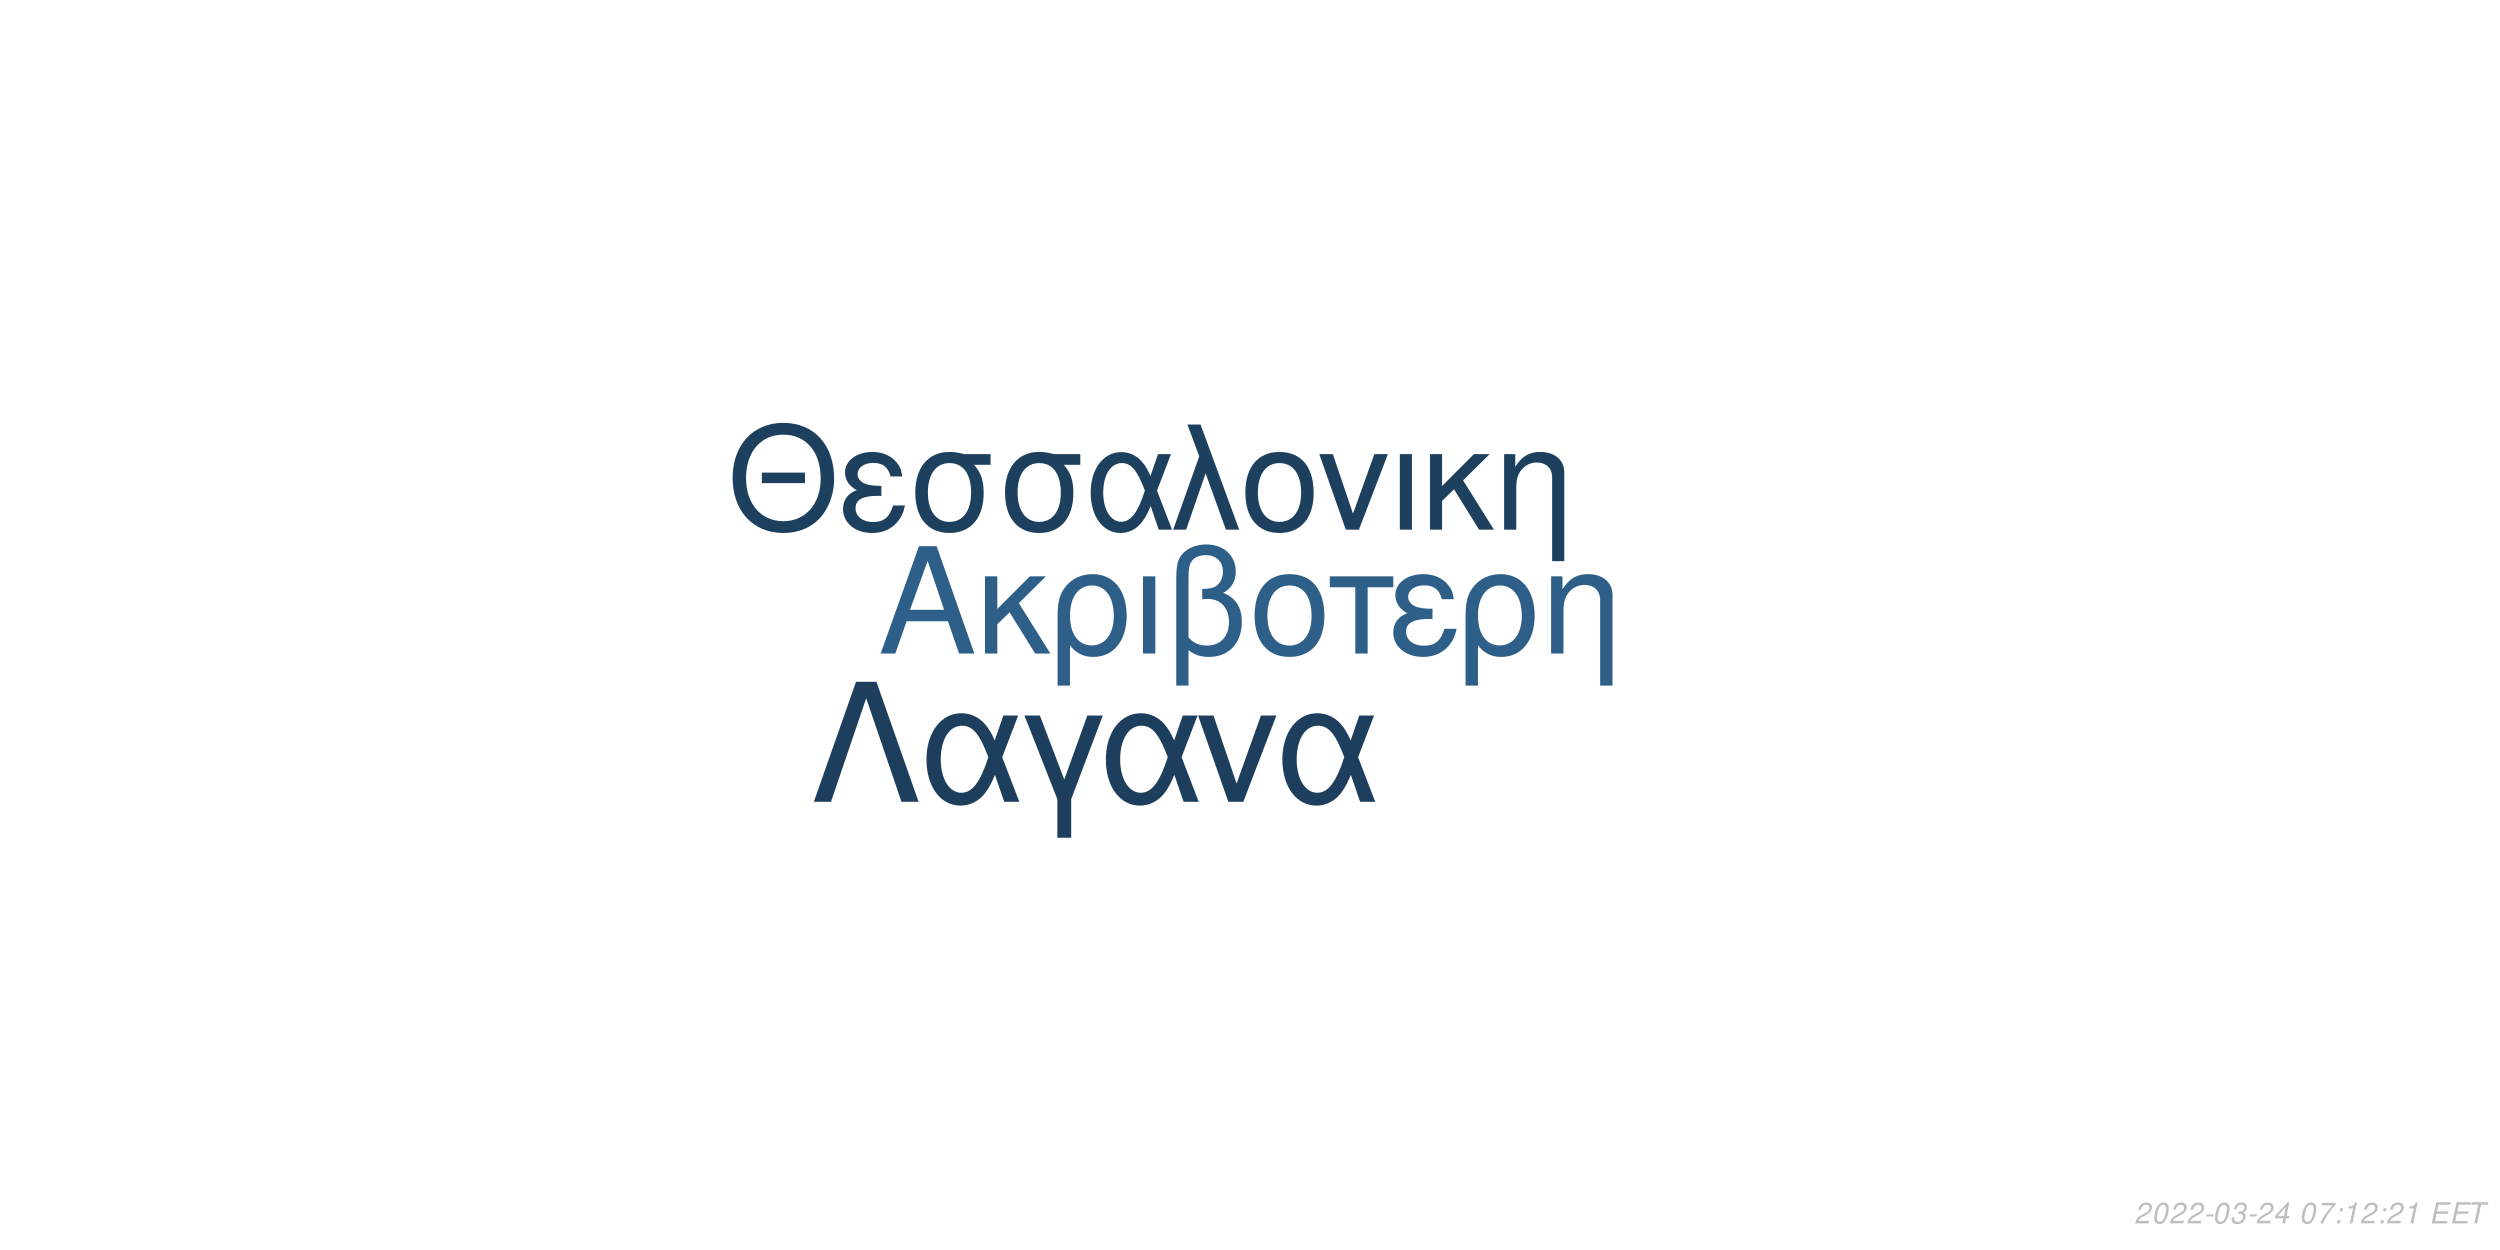
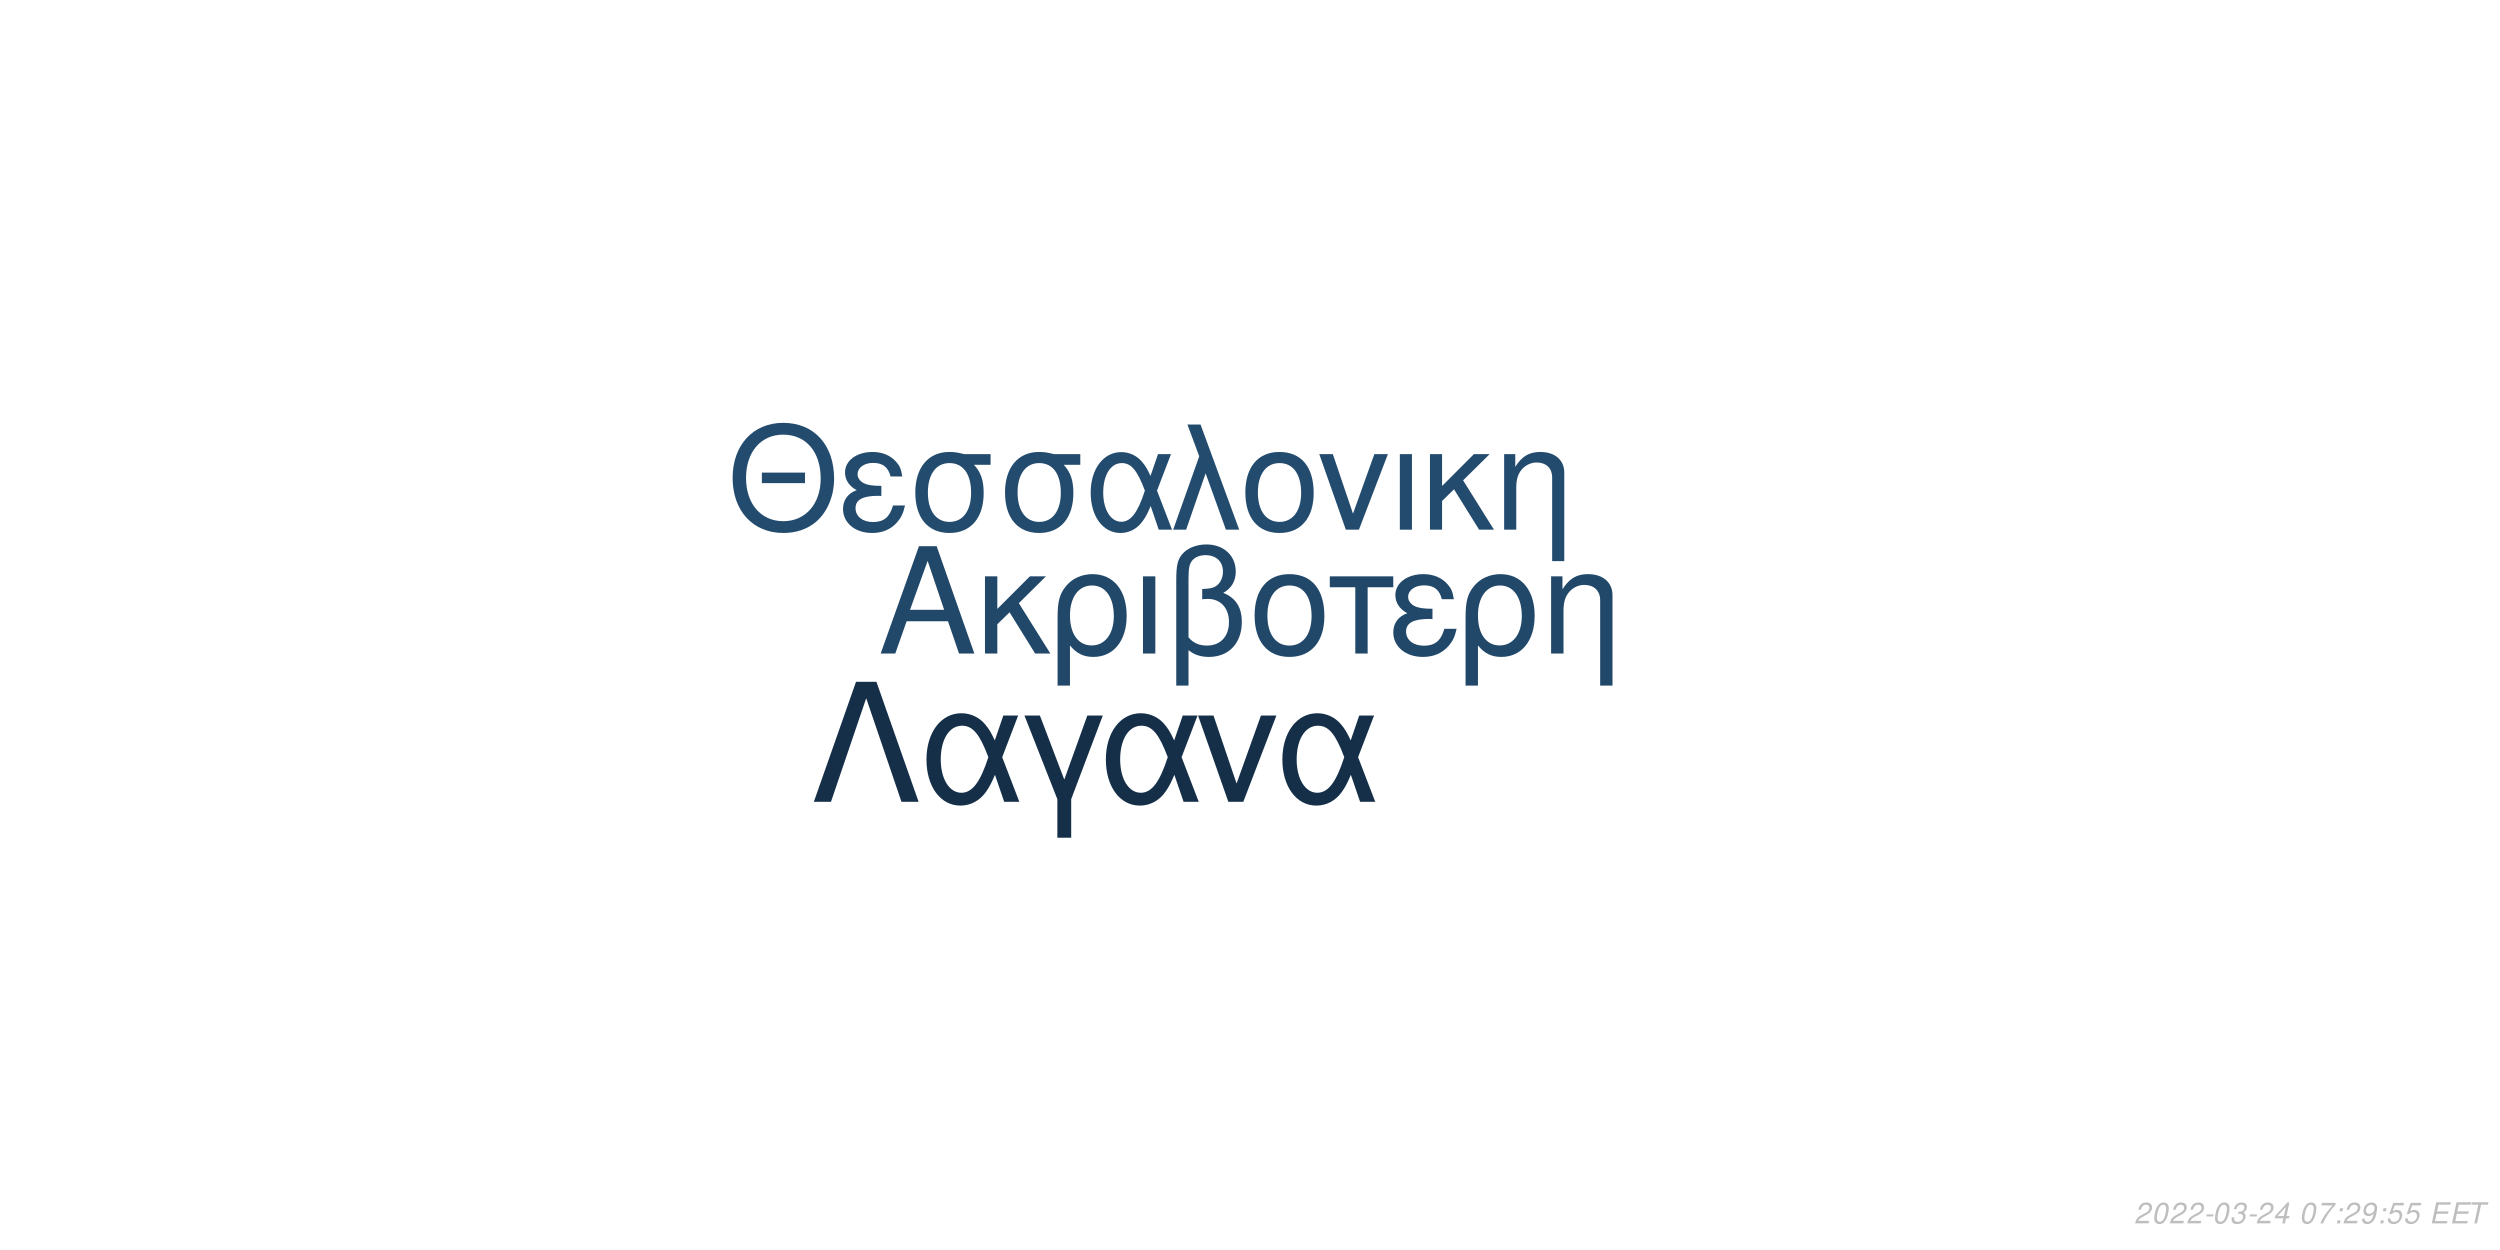
<svg xmlns="http://www.w3.org/2000/svg" xmlns:xlink="http://www.w3.org/1999/xlink" width="864pt" height="432pt" viewBox="0 0 864 432" version="1.1">
  <defs>
    <g>
      <symbol overflow="visible" id="glyph0-0">
        <path style="stroke:none;" d="" />
      </symbol>
      <symbol overflow="visible" id="glyph0-1">
        <path style="stroke:none;" d="M 24.125 -11.141 L 27.938 0 L 33.234 0 L 20.203 -37.094 L 14.094 -37.094 L 0.859 0 L 5.906 0 L 9.828 -11.141 Z M 22.797 -15.109 L 11 -15.109 L 17.094 -32.016 Z M 22.797 -15.109 " />
      </symbol>
      <symbol overflow="visible" id="glyph0-2">
        <path style="stroke:none;" d="M 7.172 -15.422 L 7.172 -26.672 L 2.906 -26.672 L 2.906 0 L 7.172 0 L 7.172 -10.125 L 11.406 -14.25 L 20.25 0 L 25.5 0 L 14.609 -17.406 L 23.969 -26.672 L 18.422 -26.672 Z M 7.172 -15.422 " />
      </symbol>
      <symbol overflow="visible" id="glyph0-3">
        <path style="stroke:none;" d="M 3 11.094 L 7.281 11.094 L 7.281 -2.797 C 9.516 -0.047 11.953 1.172 15.375 1.172 C 22.344 1.172 26.875 -4.422 26.875 -13.031 C 26.875 -21.891 22.297 -27.438 15.062 -27.438 C 11.297 -27.438 7.984 -25.906 5.797 -23.156 C 3.672 -20.516 3 -17.969 3 -12.359 Z M 14.906 -23.516 C 19.547 -23.516 22.438 -19.438 22.438 -12.922 C 22.438 -6.812 19.391 -2.797 14.812 -2.797 C 10.172 -2.797 7.281 -6.766 7.281 -13.125 C 7.281 -19.484 10.234 -23.516 14.906 -23.516 Z M 14.906 -23.516 " />
      </symbol>
      <symbol overflow="visible" id="glyph0-4">
        <path style="stroke:none;" d="M 3.516 0 L 7.781 0 L 7.781 -26.672 L 3.516 -26.672 Z M 3.516 0 " />
      </symbol>
      <symbol overflow="visible" id="glyph0-5">
        <path style="stroke:none;" d="M 4.016 11.094 L 8.25 11.094 L 8.25 -1.172 C 10.172 0.406 12.422 1.172 15.312 1.172 C 22.188 1.172 26.672 -3.609 26.672 -10.891 C 26.672 -15.984 24.578 -19.234 20.25 -20.969 C 23.109 -22.547 24.578 -25.031 24.578 -28.344 C 24.578 -33.844 20.406 -37.703 14.453 -37.703 C 10.938 -37.703 7.734 -36.391 6 -34.25 C 4.484 -32.422 4.016 -30.328 4.016 -25.391 Z M 8.25 -25.656 C 8.25 -29.359 8.5 -30.844 9.469 -32.062 C 10.375 -33.281 12.156 -34 14.094 -34 C 17.812 -34 20.156 -31.812 20.156 -28.297 C 20.156 -25.953 18.984 -23.812 17.297 -23.047 C 16.281 -22.547 15.469 -22.438 12.984 -22.297 L 12.984 -18.781 C 13.734 -18.828 14.344 -18.875 14.969 -18.875 C 19.344 -18.875 22.234 -15.719 22.234 -10.891 C 22.234 -5.906 19.281 -2.75 14.656 -2.75 C 11.953 -2.75 9.922 -3.609 8.25 -5.594 Z M 8.25 -25.656 " />
      </symbol>
      <symbol overflow="visible" id="glyph0-6">
        <path style="stroke:none;" d="M 14.094 -27.438 C 6.562 -27.438 2.094 -22.094 2.094 -13.125 C 2.094 -4.125 6.562 1.172 14.141 1.172 C 21.672 1.172 26.203 -4.172 26.203 -12.922 C 26.203 -22.188 21.828 -27.438 14.094 -27.438 Z M 14.141 -23.516 C 18.938 -23.516 21.781 -19.594 21.781 -12.984 C 21.781 -6.672 18.828 -2.75 14.141 -2.75 C 9.422 -2.75 6.516 -6.672 6.516 -13.125 C 6.516 -19.594 9.422 -23.516 14.141 -23.516 Z M 14.141 -23.516 " />
      </symbol>
      <symbol overflow="visible" id="glyph0-7">
        <path style="stroke:none;" d="M 7.891 0 L 12.156 0 L 12.156 -22.906 L 21.016 -22.906 L 21.016 -26.672 L -0.922 -26.672 L -0.922 -22.906 L 7.891 -22.906 Z M 7.891 0 " />
      </symbol>
      <symbol overflow="visible" id="glyph0-8">
        <path style="stroke:none;" d="M 14.562 -15.469 C 11.344 -15.469 9.562 -15.781 8.297 -16.438 C 6.922 -17.203 6.156 -18.328 6.156 -19.547 C 6.156 -21.891 8.453 -23.562 11.656 -23.562 C 15.062 -23.562 16.953 -22.094 17.812 -18.781 L 21.938 -18.781 C 21.578 -21.266 21.062 -22.5 19.797 -23.922 C 17.812 -26.203 14.906 -27.438 11.453 -27.438 C 5.797 -27.438 1.734 -24.375 1.734 -20.203 C 1.734 -17.609 3.156 -15.375 5.859 -13.938 C 2.797 -12.875 1.016 -10.484 1.016 -7.328 C 1.016 -2.391 5.297 1.172 11.25 1.172 C 14.969 1.172 17.906 -0.109 20.156 -2.641 C 21.578 -4.328 22.297 -5.797 22.906 -8.547 L 18.672 -8.547 C 17.5 -4.422 15.422 -2.703 11.609 -2.703 C 7.938 -2.703 5.438 -4.688 5.438 -7.578 C 5.438 -10.578 7.938 -11.953 13.484 -11.953 C 13.641 -11.953 14.094 -11.953 14.562 -11.906 Z M 14.562 -15.469 " />
      </symbol>
      <symbol overflow="visible" id="glyph0-9">
        <path style="stroke:none;" d="M 3.562 -26.672 L 3.562 0 L 7.844 0 L 7.844 -14.703 C 7.844 -17.906 8.5 -19.891 10.031 -21.531 C 11.406 -22.953 13.188 -23.719 15.062 -23.719 C 18.375 -23.719 20.516 -21.672 20.516 -18.469 L 20.516 11.094 L 24.781 11.094 L 24.781 -20.156 C 24.781 -24.578 21.469 -27.438 16.328 -27.438 C 12.359 -27.438 9.828 -25.906 7.484 -22.188 L 7.484 -26.672 Z M 3.562 -26.672 " />
      </symbol>
      <symbol overflow="visible" id="glyph1-0">
        <path style="stroke:none;" d="" />
      </symbol>
      <symbol overflow="visible" id="glyph1-1">
        <path style="stroke:none;" d="M 26.859 -19.734 L 11.953 -19.734 L 11.953 -16.094 L 26.859 -16.094 Z M 19.328 -36.922 C 8.922 -36.922 1.844 -29.25 1.844 -17.891 C 1.844 -6.484 8.875 1.141 19.391 1.141 C 23.812 1.141 27.703 -0.203 30.641 -2.688 C 34.578 -6.031 36.922 -11.656 36.922 -17.594 C 36.922 -29.297 30 -36.922 19.328 -36.922 Z M 19.328 -32.844 C 27.203 -32.844 32.281 -26.906 32.281 -17.688 C 32.281 -8.922 27.062 -2.938 19.391 -2.938 C 11.609 -2.938 6.484 -8.922 6.484 -17.891 C 6.484 -26.859 11.609 -32.844 19.328 -32.844 Z M 19.328 -32.844 " />
      </symbol>
      <symbol overflow="visible" id="glyph1-2">
        <path style="stroke:none;" d="M 14.25 -15.141 C 11.109 -15.141 9.375 -15.453 8.125 -16.094 C 6.781 -16.844 6.031 -17.938 6.031 -19.141 C 6.031 -21.422 8.266 -23.078 11.406 -23.078 C 14.75 -23.078 16.594 -21.625 17.438 -18.391 L 21.469 -18.391 C 21.125 -20.828 20.625 -22.031 19.391 -23.422 C 17.438 -25.656 14.594 -26.859 11.219 -26.859 C 5.688 -26.859 1.688 -23.875 1.688 -19.781 C 1.688 -17.234 3.094 -15.047 5.734 -13.656 C 2.734 -12.609 1 -10.266 1 -7.172 C 1 -2.344 5.188 1.141 11.016 1.141 C 14.656 1.141 17.547 -0.094 19.734 -2.594 C 21.125 -4.234 21.828 -5.688 22.422 -8.375 L 18.281 -8.375 C 17.141 -4.328 15.094 -2.641 11.359 -2.641 C 7.766 -2.641 5.328 -4.578 5.328 -7.422 C 5.328 -10.359 7.766 -11.703 13.203 -11.703 C 13.359 -11.703 13.797 -11.703 14.25 -11.656 Z M 14.25 -15.141 " />
      </symbol>
      <symbol overflow="visible" id="glyph1-3">
        <path style="stroke:none;" d="M 29 -26.109 L 19.938 -26.109 C 17.594 -26.703 16.438 -26.859 14.703 -26.859 C 7.469 -26.859 2.984 -21.469 2.984 -12.859 C 2.984 -4.031 7.375 1.141 14.797 1.141 C 22.172 1.141 26.609 -4.078 26.609 -12.656 C 26.609 -17.047 25.656 -19.828 23.266 -22.422 L 29 -22.422 Z M 14.797 -23.016 C 19.531 -23.016 22.266 -19.234 22.266 -12.75 C 22.266 -6.531 19.438 -2.688 14.797 -2.688 C 10.172 -2.688 7.328 -6.531 7.328 -12.859 C 7.328 -19.188 10.172 -23.016 14.797 -23.016 Z M 14.797 -23.016 " />
      </symbol>
      <symbol overflow="visible" id="glyph1-4">
        <path style="stroke:none;" d="M 29.344 -26.109 L 24.859 -26.109 L 22.266 -18.578 C 21.125 -21.031 20.484 -22.125 19.328 -23.469 C 17.547 -25.609 14.906 -26.812 12.156 -26.812 C 5.984 -26.812 1.594 -20.984 1.594 -12.812 C 1.594 -4.578 5.828 1.141 11.906 1.141 C 14.953 1.141 17.734 -0.344 19.625 -3.047 C 20.672 -4.531 21.281 -5.688 22.328 -8.172 L 25.109 0 L 29.703 0 L 24.516 -13.5 Z M 20.328 -13.5 C 17.891 -5.922 15.453 -2.734 12.156 -2.734 C 8.516 -2.734 5.922 -6.922 5.922 -12.812 C 5.922 -18.938 8.516 -23.016 12.359 -23.016 C 15.594 -23.016 17.688 -20.531 20.328 -13.5 Z M 20.328 -13.5 " />
      </symbol>
      <symbol overflow="visible" id="glyph1-5">
        <path style="stroke:none;" d="M 1.094 0 L 5.578 0 L 12.312 -19.484 L 19.328 0 L 23.922 0 L 10.562 -36.328 L 6.031 -36.328 L 10.109 -25.359 Z M 1.094 0 " />
      </symbol>
      <symbol overflow="visible" id="glyph1-6">
        <path style="stroke:none;" d="M 13.797 -26.859 C 6.422 -26.859 2.047 -21.625 2.047 -12.859 C 2.047 -4.031 6.422 1.141 13.859 1.141 C 21.234 1.141 25.656 -4.078 25.656 -12.656 C 25.656 -21.719 21.375 -26.859 13.797 -26.859 Z M 13.859 -23.016 C 18.531 -23.016 21.328 -19.188 21.328 -12.703 C 21.328 -6.531 18.438 -2.688 13.859 -2.688 C 9.219 -2.688 6.375 -6.531 6.375 -12.859 C 6.375 -19.188 9.219 -23.016 13.859 -23.016 Z M 13.859 -23.016 " />
      </symbol>
      <symbol overflow="visible" id="glyph1-7">
        <path style="stroke:none;" d="M 14.297 0 L 24.312 -26.109 L 19.625 -26.109 L 12.25 -5.531 L 5.281 -26.109 L 0.594 -26.109 L 9.766 0 Z M 14.297 0 " />
      </symbol>
      <symbol overflow="visible" id="glyph1-8">
        <path style="stroke:none;" d="M 3.438 0 L 7.625 0 L 7.625 -26.109 L 3.438 -26.109 Z M 3.438 0 " />
      </symbol>
      <symbol overflow="visible" id="glyph1-9">
        <path style="stroke:none;" d="M 7.031 -15.094 L 7.031 -26.109 L 2.844 -26.109 L 2.844 0 L 7.031 0 L 7.031 -9.922 L 11.156 -13.953 L 19.828 0 L 24.969 0 L 14.297 -17.047 L 23.469 -26.109 L 18.031 -26.109 Z M 7.031 -15.094 " />
      </symbol>
      <symbol overflow="visible" id="glyph1-10">
        <path style="stroke:none;" d="M 3.484 -26.109 L 3.484 0 L 7.672 0 L 7.672 -14.406 C 7.672 -17.547 8.328 -19.484 9.812 -21.078 C 11.156 -22.469 12.906 -23.219 14.75 -23.219 C 17.984 -23.219 20.078 -21.234 20.078 -18.094 L 20.078 10.859 L 24.266 10.859 L 24.266 -19.734 C 24.266 -24.062 21.031 -26.859 16 -26.859 C 12.109 -26.859 9.609 -25.359 7.328 -21.719 L 7.328 -26.109 Z M 3.484 -26.109 " />
      </symbol>
      <symbol overflow="visible" id="glyph2-0">
        <path style="stroke:none;" d="" />
      </symbol>
      <symbol overflow="visible" id="glyph2-1">
        <path style="stroke:none;" d="M 22.531 -41.484 L 15.484 -41.484 L 0.906 0 L 6.828 0 L 19 -35.797 L 31.188 0 L 37.109 0 Z M 22.531 -41.484 " />
      </symbol>
      <symbol overflow="visible" id="glyph2-2">
        <path style="stroke:none;" d="M 33.516 -29.812 L 28.391 -29.812 L 25.438 -21.219 C 24.125 -24.016 23.391 -25.266 22.078 -26.797 C 20.031 -29.25 17.016 -30.609 13.891 -30.609 C 6.828 -30.609 1.828 -23.953 1.828 -14.625 C 1.828 -5.234 6.656 1.312 13.594 1.312 C 17.078 1.312 20.266 -0.391 22.422 -3.469 C 23.609 -5.172 24.297 -6.484 25.5 -9.328 L 28.688 0 L 33.922 0 L 28 -15.422 Z M 23.219 -15.422 C 20.422 -6.766 17.641 -3.125 13.891 -3.125 C 9.734 -3.125 6.766 -7.906 6.766 -14.625 C 6.766 -21.625 9.734 -26.297 14.109 -26.297 C 17.812 -26.297 20.203 -23.453 23.219 -15.422 Z M 23.219 -15.422 " />
      </symbol>
      <symbol overflow="visible" id="glyph2-3">
        <path style="stroke:none;" d="M 12.062 12.406 L 16.844 12.406 L 16.844 -0.906 L 27.766 -29.812 L 22.422 -29.812 L 14.453 -7.688 L 6.031 -29.812 L 0.688 -29.812 L 12.062 -0.906 Z M 12.062 12.406 " />
      </symbol>
      <symbol overflow="visible" id="glyph2-4">
        <path style="stroke:none;" d="M 16.328 0 L 27.766 -29.812 L 22.422 -29.812 L 14 -6.312 L 6.031 -29.812 L 0.688 -29.812 L 11.156 0 Z M 16.328 0 " />
      </symbol>
      <symbol overflow="visible" id="glyph3-0">
        <path style="stroke:none;" d="" />
      </symbol>
      <symbol overflow="visible" id="glyph3-1">
        <path style="stroke:none;" d="M 5.234 -0.875 L 1.469 -0.875 C 1.641 -1.375 2.203 -1.891 3.109 -2.344 L 4.234 -2.938 C 5.562 -3.625 6.219 -4.469 6.219 -5.484 C 6.219 -5.938 6.062 -6.359 5.797 -6.656 C 5.469 -7.047 4.984 -7.234 4.312 -7.234 C 2.766 -7.234 1.891 -6.453 1.484 -4.734 L 2.375 -4.734 C 2.484 -5.188 2.609 -5.484 2.797 -5.75 C 3.094 -6.203 3.609 -6.453 4.188 -6.453 C 4.891 -6.453 5.344 -6.031 5.344 -5.375 C 5.344 -4.703 4.859 -4.094 4.016 -3.656 L 2.984 -3.125 C 1.234 -2.188 0.797 -1.656 0.344 -0.016 L 5.047 -0.016 Z M 5.234 -0.875 " />
      </symbol>
      <symbol overflow="visible" id="glyph3-2">
        <path style="stroke:none;" d="M 4.203 -7.234 C 3.375 -7.234 2.688 -6.812 2.125 -5.984 C 1.484 -5.047 0.984 -3.188 0.984 -1.734 C 0.984 -1.109 1.172 -0.562 1.484 -0.266 C 1.797 0.047 2.281 0.234 2.766 0.234 C 3.625 0.234 4.281 -0.156 4.859 -1.016 C 5.516 -1.953 6 -3.797 6 -5.266 C 6 -6.5 5.328 -7.234 4.203 -7.234 Z M 4.094 -6.453 C 4.734 -6.453 5.125 -5.984 5.125 -5.156 C 5.125 -4.203 4.781 -2.625 4.406 -1.812 C 3.984 -0.938 3.516 -0.547 2.875 -0.547 C 2.25 -0.547 1.875 -1.031 1.875 -1.828 C 1.875 -2.797 2.203 -4.344 2.594 -5.203 C 2.984 -6.047 3.453 -6.453 4.094 -6.453 Z M 4.094 -6.453 " />
      </symbol>
      <symbol overflow="visible" id="glyph3-3">
        <path style="stroke:none;" d="M 3.516 -3.125 L 1.125 -3.125 L 0.969 -2.406 L 3.359 -2.406 Z M 3.516 -3.125 " />
      </symbol>
      <symbol overflow="visible" id="glyph3-4">
        <path style="stroke:none;" d="M 2.922 -3.312 C 3.125 -3.344 3.234 -3.344 3.375 -3.344 C 4.203 -3.344 4.688 -3 4.688 -2.406 C 4.688 -1.312 3.906 -0.547 2.781 -0.547 C 2.047 -0.547 1.594 -0.938 1.594 -1.562 C 1.594 -1.719 1.609 -1.844 1.656 -2.094 L 0.766 -2.094 C 0.734 -1.797 0.719 -1.641 0.719 -1.469 C 0.719 -0.375 1.406 0.234 2.641 0.234 C 3.547 0.234 4.297 -0.078 4.812 -0.656 C 5.266 -1.156 5.562 -1.875 5.562 -2.547 C 5.562 -3.125 5.344 -3.453 4.797 -3.734 C 5.641 -4.234 6.016 -4.844 6.016 -5.734 C 6.016 -6.656 5.312 -7.234 4.203 -7.234 C 3.375 -7.234 2.672 -6.938 2.188 -6.375 C 1.891 -6.031 1.703 -5.641 1.516 -4.906 L 2.391 -4.906 C 2.5 -5.359 2.594 -5.594 2.734 -5.812 C 3.047 -6.234 3.516 -6.453 4.078 -6.453 C 4.734 -6.453 5.141 -6.125 5.141 -5.578 C 5.141 -5.188 5.016 -4.797 4.797 -4.547 C 4.516 -4.234 4 -4.062 3.266 -4.062 L 3.078 -4.062 Z M 2.922 -3.312 " />
      </symbol>
      <symbol overflow="visible" id="glyph3-5">
        <path style="stroke:none;" d="M 3.625 -1.75 L 3.266 0 L 4.141 0 L 4.516 -1.75 L 5.562 -1.75 L 5.734 -2.531 L 4.688 -2.531 L 5.688 -7.234 L 5.016 -7.234 L 0.844 -2.672 L 0.641 -1.75 Z M 3.797 -2.531 L 1.594 -2.531 L 4.469 -5.703 Z M 3.797 -2.531 " />
      </symbol>
      <symbol overflow="visible" id="glyph3-6">
        <path style="stroke:none;" d="" />
      </symbol>
      <symbol overflow="visible" id="glyph3-7">
        <path style="stroke:none;" d="M 6.703 -7.094 L 1.953 -7.094 L 1.766 -6.219 L 5.594 -6.219 C 3.344 -3.688 2.266 -2.109 1.375 0 L 2.344 0 C 3.031 -1.906 4.828 -4.594 6.547 -6.281 Z M 6.703 -7.094 " />
      </symbol>
      <symbol overflow="visible" id="glyph3-8">
        <path style="stroke:none;" d="M 2.359 -1.031 L 1.312 -1.031 L 1.094 0 L 2.141 0 Z M 3.266 -5.234 L 2.219 -5.234 L 2 -4.203 L 3.047 -4.203 Z M 3.266 -5.234 " />
      </symbol>
      <symbol overflow="visible" id="glyph3-9">
-         <path style="stroke:none;" d="M 3.703 -5.188 L 2.594 0 L 3.469 0 L 5.016 -7.234 L 4.438 -7.234 C 3.906 -6.156 3.688 -6.016 2.234 -5.812 L 2.109 -5.188 Z M 3.703 -5.188 " />
+         <path style="stroke:none;" d="M 0.844 -1.656 C 0.844 -1.547 0.844 -1.438 0.844 -1.375 C 0.844 -0.406 1.531 0.234 2.578 0.234 C 3.203 0.234 3.766 0.016 4.297 -0.438 C 4.938 -1 5.312 -1.656 5.594 -2.719 C 5.844 -3.672 6.016 -4.766 6.016 -5.375 C 6.016 -5.844 5.844 -6.328 5.547 -6.656 C 5.203 -7.031 4.703 -7.234 4.062 -7.234 C 2.516 -7.234 1.297 -5.938 1.297 -4.266 C 1.297 -3.203 1.984 -2.547 3.047 -2.547 C 3.484 -2.547 3.953 -2.672 4.281 -2.891 C 4.406 -2.984 4.547 -3.078 4.828 -3.344 C 4.438 -1.484 3.703 -0.547 2.703 -0.547 C 2.109 -0.547 1.719 -0.938 1.719 -1.547 L 1.719 -1.656 Z M 3.953 -6.453 C 4.625 -6.453 5.141 -5.953 5.141 -5.281 C 5.141 -4.188 4.312 -3.312 3.297 -3.312 C 2.594 -3.312 2.172 -3.734 2.172 -4.453 C 2.172 -5.562 2.984 -6.453 3.953 -6.453 Z M 3.953 -6.453 " />
      </symbol>
      <symbol overflow="visible" id="glyph3-10">
+         <path style="stroke:none;" d="M 6.297 -7.094 L 2.594 -7.094 L 1.234 -3.234 L 2.047 -3.234 C 2.656 -3.766 2.938 -3.906 3.531 -3.906 C 4.328 -3.906 4.797 -3.453 4.797 -2.688 C 4.797 -1.438 3.969 -0.547 2.828 -0.547 C 2.031 -0.547 1.609 -0.938 1.578 -1.734 L 0.703 -1.734 L 0.703 -1.516 C 0.703 -0.938 0.844 -0.547 1.188 -0.266 C 1.562 0.062 2.078 0.234 2.703 0.234 C 3.656 0.234 4.391 -0.156 4.984 -0.922 C 5.422 -1.5 5.672 -2.234 5.672 -2.953 C 5.672 -4 4.938 -4.672 3.812 -4.672 C 3.328 -4.672 2.906 -4.547 2.406 -4.234 L 3.109 -6.219 L 6.109 -6.219 Z M 6.297 -7.094 " />
+       </symbol>
+       <symbol overflow="visible" id="glyph3-11">
        <path style="stroke:none;" d="M 2.547 -3.312 L 6.5 -3.312 L 6.688 -4.141 L 2.719 -4.141 L 3.219 -6.469 L 7.344 -6.469 L 7.516 -7.297 L 2.453 -7.297 L 0.906 0 L 6.125 0 L 6.297 -0.812 L 2.016 -0.812 Z M 2.547 -3.312 " />
      </symbol>
-       <symbol overflow="visible" id="glyph3-11">
+       <symbol overflow="visible" id="glyph3-12">
        <path style="stroke:none;" d="M 4.938 -6.469 L 7.312 -6.469 L 7.484 -7.297 L 1.75 -7.297 L 1.578 -6.469 L 3.984 -6.469 L 2.609 0 L 3.547 0 Z M 4.938 -6.469 " />
      </symbol>
    </g>
  </defs>
  <g id="surface1">
    <rect x="0" y="0" width="864" height="432" style="fill:rgb(100%,100%,100%);fill-opacity:1;stroke:none;" />
-     <g style="fill:rgb(17.647%,37.255%,53.725%);fill-opacity:1;">
+     <g style="fill:rgb(12.941%,27.843%,41.176%);fill-opacity:1;">
      <use xlink:href="#glyph0-1" x="303.5" y="225.861" />
      <use xlink:href="#glyph0-2" x="337.5" y="225.861" />
      <use xlink:href="#glyph0-3" x="362.5" y="225.861" />
      <use xlink:href="#glyph0-4" x="391.5" y="225.861" />
      <use xlink:href="#glyph0-5" x="402.5" y="225.861" />
      <use xlink:href="#glyph0-6" x="431.5" y="225.861" />
      <use xlink:href="#glyph0-7" x="460.5" y="225.861" />
      <use xlink:href="#glyph0-8" x="480.5" y="225.861" />
      <use xlink:href="#glyph0-3" x="503.5" y="225.861" />
      <use xlink:href="#glyph0-9" x="532.5" y="225.861" />
    </g>
-     <g style="fill:rgb(11.765%,25.098%,37.255%);fill-opacity:1;">
+     <g style="fill:rgb(13.725%,29.412%,43.137%);fill-opacity:1;">
      <use xlink:href="#glyph1-1" x="251.348" y="183.058" />
      <use xlink:href="#glyph1-2" x="290.348" y="183.058" />
      <use xlink:href="#glyph1-3" x="313.348" y="183.058" />
      <use xlink:href="#glyph1-3" x="344.348" y="183.058" />
      <use xlink:href="#glyph1-4" x="375.348" y="183.058" />
      <use xlink:href="#glyph1-5" x="404.348" y="183.058" />
      <use xlink:href="#glyph1-6" x="428.348" y="183.058" />
      <use xlink:href="#glyph1-7" x="455.348" y="183.058" />
      <use xlink:href="#glyph1-8" x="480.348" y="183.058" />
      <use xlink:href="#glyph1-9" x="491.348" y="183.058" />
      <use xlink:href="#glyph1-10" x="516.348" y="183.058" />
    </g>
-     <g style="fill:rgb(11.373%,24.314%,36.471%);fill-opacity:1;">
+     <g style="fill:rgb(8.235%,18.431%,28.627%);fill-opacity:1;">
      <use xlink:href="#glyph2-1" x="280.359" y="277.105" />
      <use xlink:href="#glyph2-2" x="318.359" y="277.105" />
      <use xlink:href="#glyph2-3" x="353.359" y="277.105" />
      <use xlink:href="#glyph2-2" x="380.359" y="277.105" />
      <use xlink:href="#glyph2-4" x="413.359" y="277.105" />
      <use xlink:href="#glyph2-2" x="441.359" y="277.105" />
    </g>
    <g style="fill:rgb(74.51%,74.51%,74.51%);fill-opacity:1;">
      <use xlink:href="#glyph3-1" x="737.52" y="422.81" />
      <use xlink:href="#glyph3-2" x="743.52" y="422.81" />
      <use xlink:href="#glyph3-1" x="749.52" y="422.81" />
      <use xlink:href="#glyph3-1" x="755.52" y="422.81" />
      <use xlink:href="#glyph3-3" x="761.52" y="422.81" />
      <use xlink:href="#glyph3-2" x="764.52" y="422.81" />
      <use xlink:href="#glyph3-4" x="770.52" y="422.81" />
      <use xlink:href="#glyph3-3" x="776.52" y="422.81" />
      <use xlink:href="#glyph3-1" x="779.52" y="422.81" />
      <use xlink:href="#glyph3-5" x="785.52" y="422.81" />
      <use xlink:href="#glyph3-6" x="791.52" y="422.81" />
      <use xlink:href="#glyph3-2" x="794.52" y="422.81" />
      <use xlink:href="#glyph3-7" x="800.52" y="422.81" />
      <use xlink:href="#glyph3-8" x="806.52" y="422.81" />
-       <use xlink:href="#glyph3-9" x="809.52" y="422.81" />
-       <use xlink:href="#glyph3-1" x="815.52" y="422.81" />
+       <use xlink:href="#glyph3-1" x="809.52" y="422.81" />
+       <use xlink:href="#glyph3-9" x="815.52" y="422.81" />
      <use xlink:href="#glyph3-8" x="821.52" y="422.81" />
-       <use xlink:href="#glyph3-1" x="824.52" y="422.81" />
-       <use xlink:href="#glyph3-9" x="830.52" y="422.81" />
+       <use xlink:href="#glyph3-10" x="824.52" y="422.81" />
+       <use xlink:href="#glyph3-10" x="830.52" y="422.81" />
      <use xlink:href="#glyph3-6" x="836.52" y="422.81" />
-       <use xlink:href="#glyph3-10" x="839.52" y="422.81" />
-       <use xlink:href="#glyph3-10" x="846.52" y="422.81" />
-       <use xlink:href="#glyph3-11" x="852.52" y="422.81" />
+       <use xlink:href="#glyph3-11" x="839.52" y="422.81" />
+       <use xlink:href="#glyph3-11" x="846.52" y="422.81" />
+       <use xlink:href="#glyph3-12" x="852.52" y="422.81" />
    </g>
  </g>
</svg>
